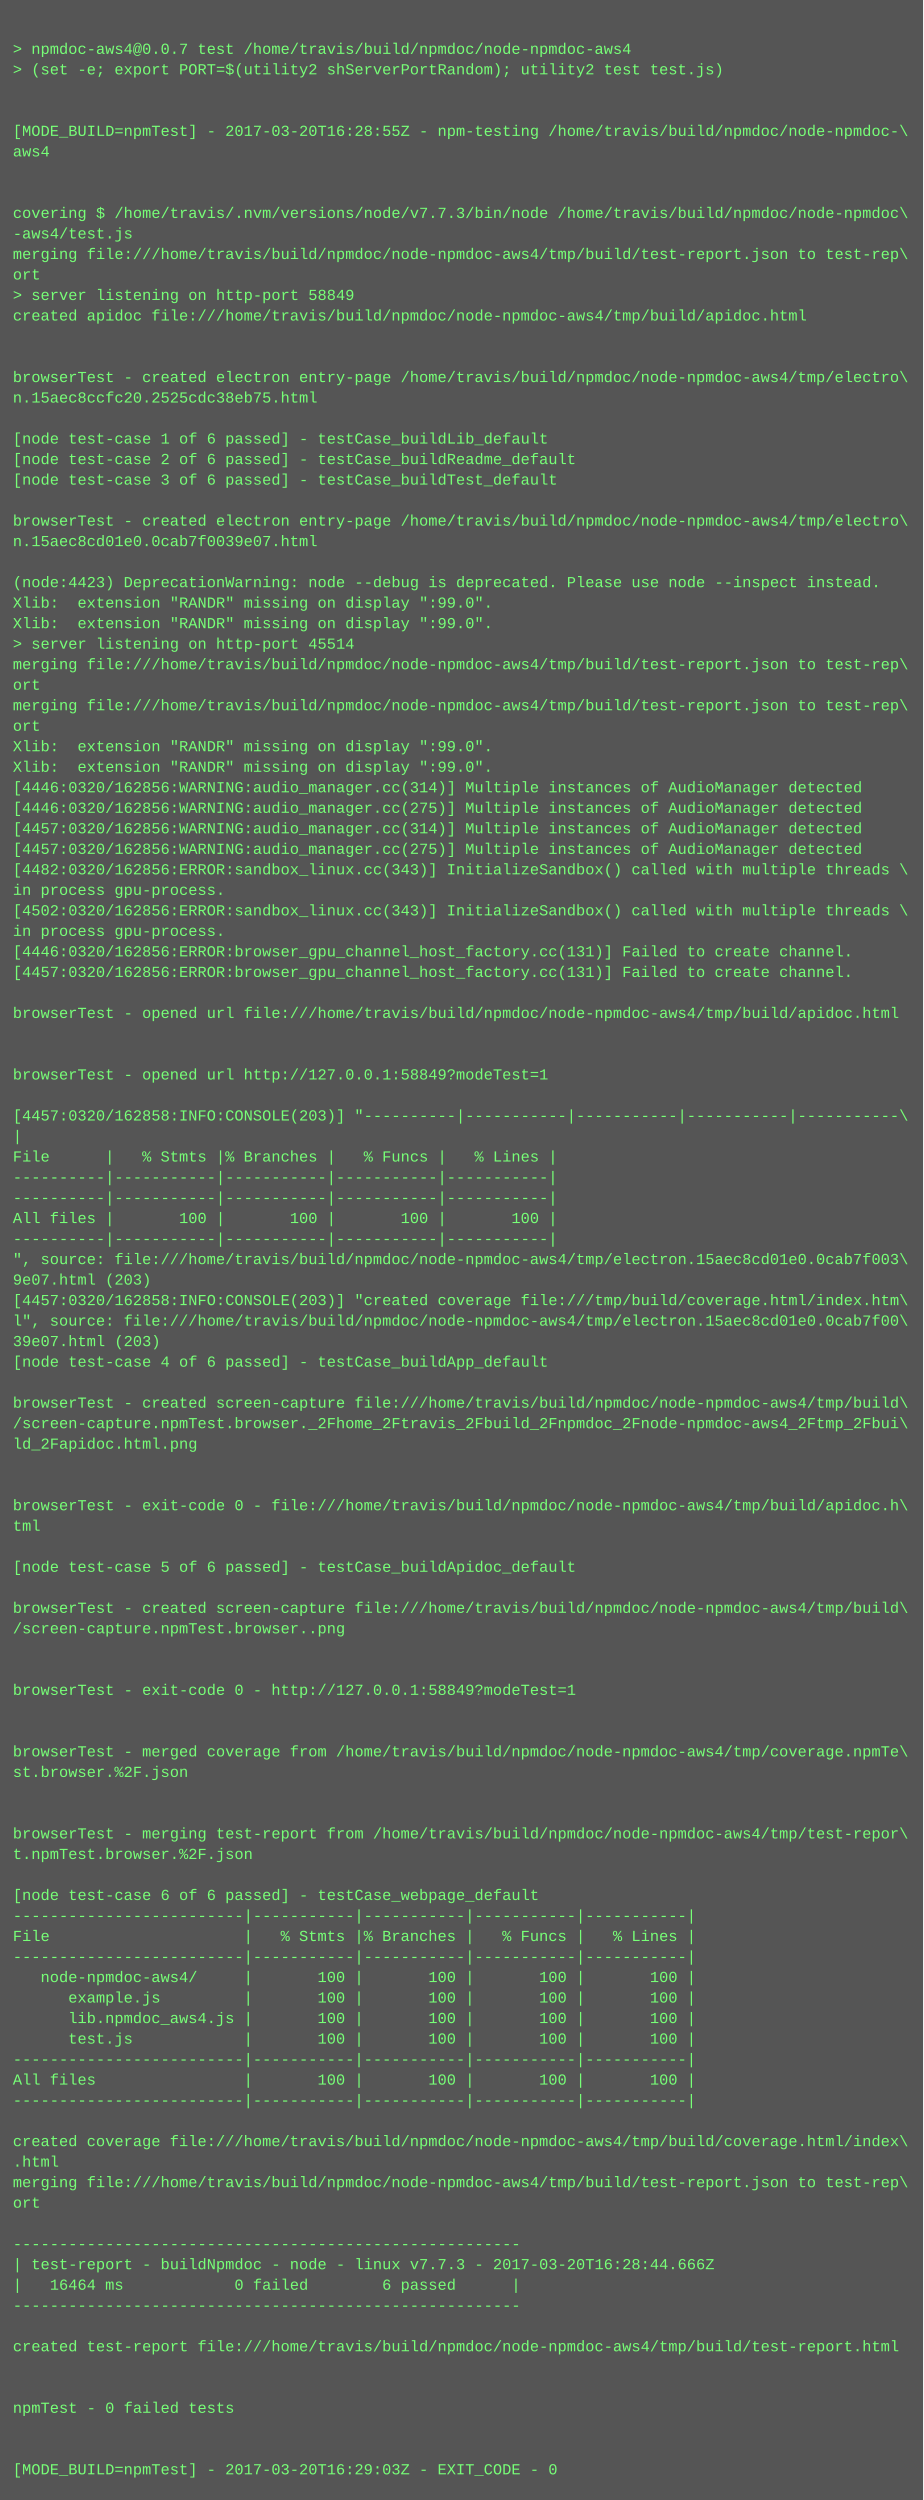
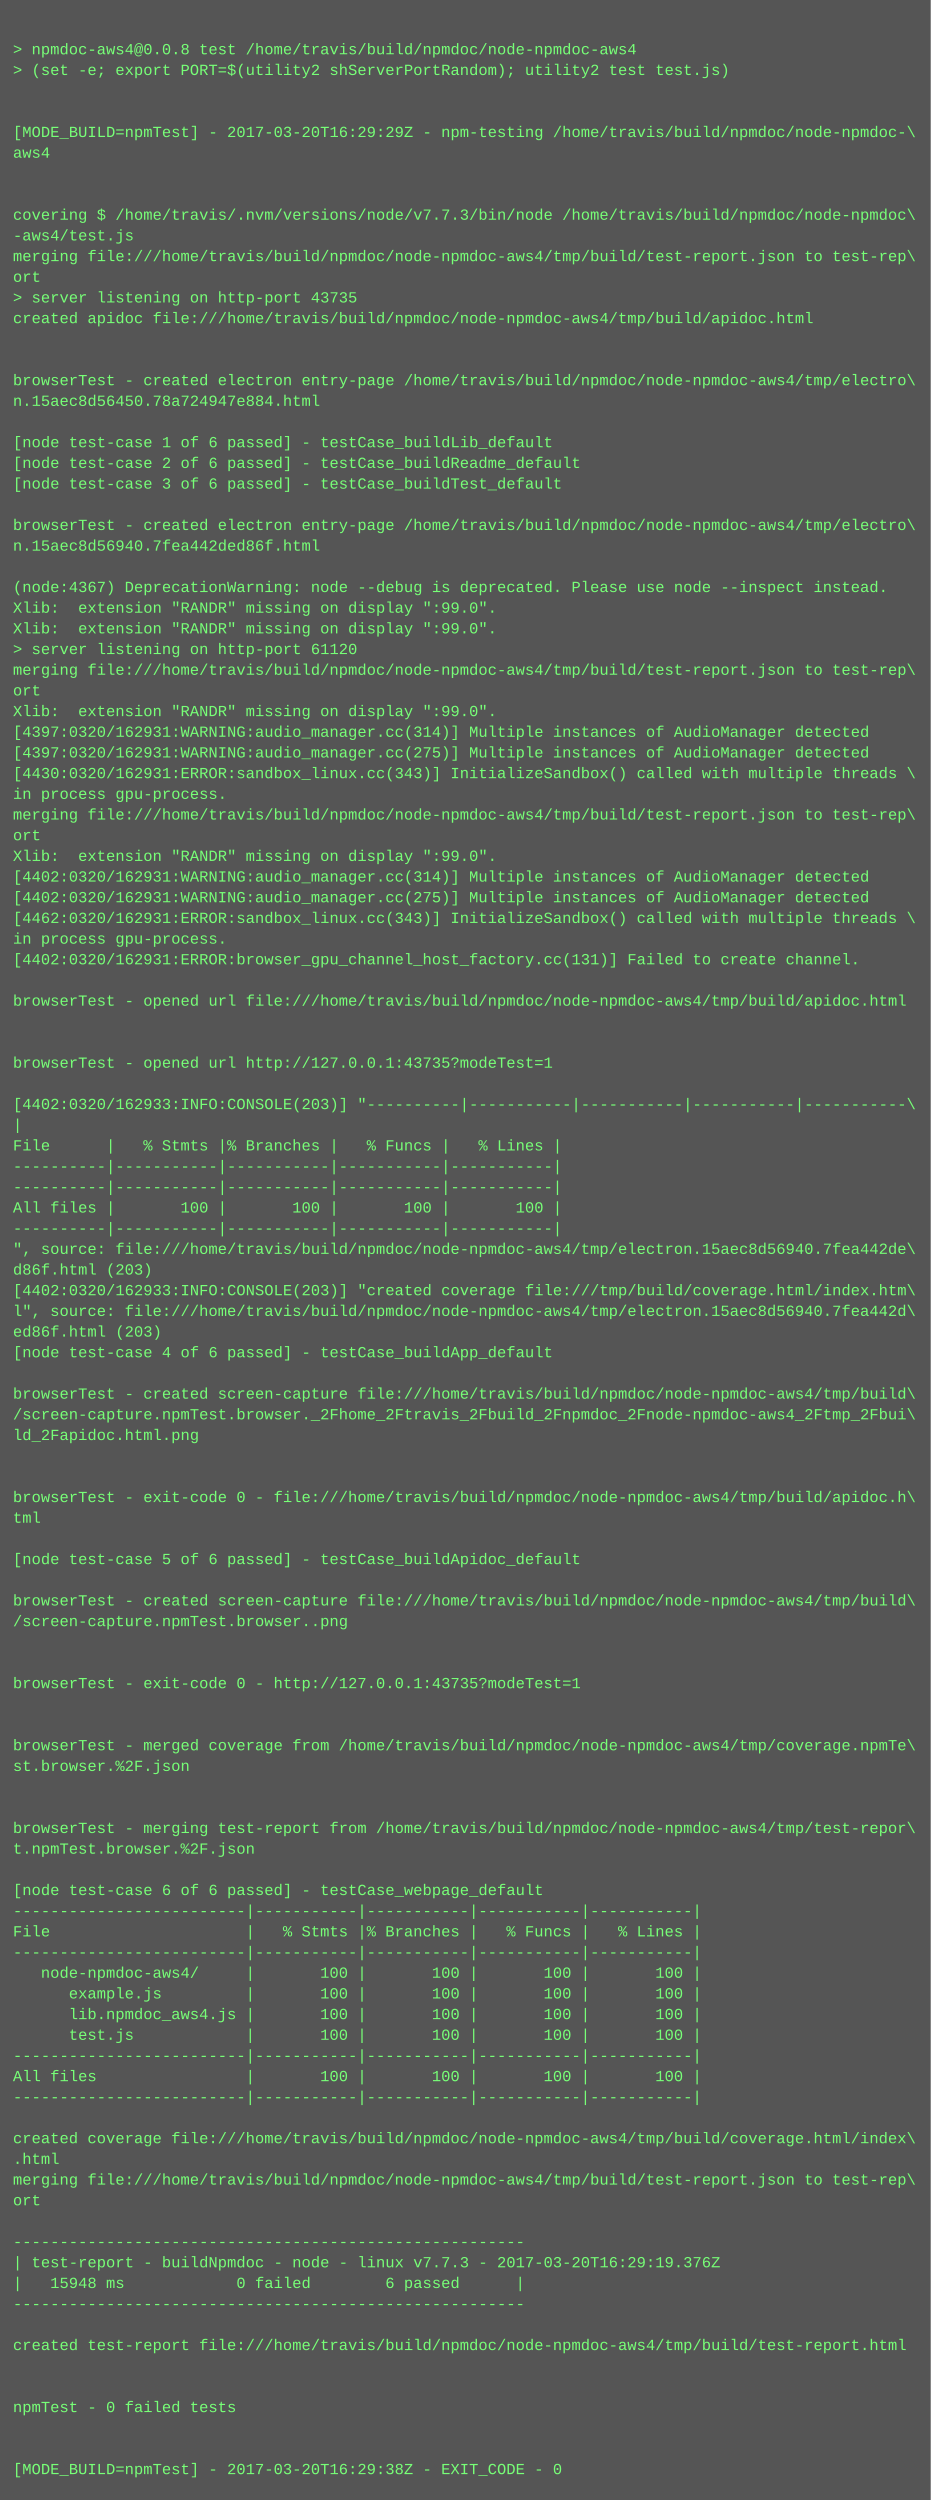
- <svg xmlns="http://www.w3.org/2000/svg" height="1950" width="720">
-   <rect height="1950" fill="#555" width="720" />
+ <svg xmlns="http://www.w3.org/2000/svg" height="1934" width="720">
+   <rect height="1934" fill="#555" width="720" />
  <text fill="#7f7" font-family="Courier New" font-size="12" xml:space="preserve">
    <tspan x="10" y="26" />
-     <tspan x="10" y="42">&gt; npmdoc-aws4@0.0.7 test /home/travis/build/npmdoc/node-npmdoc-aws4</tspan>
+     <tspan x="10" y="42">&gt; npmdoc-aws4@0.0.8 test /home/travis/build/npmdoc/node-npmdoc-aws4</tspan>
    <tspan x="10" y="58">&gt; (set -e; export PORT=$(utility2 shServerPortRandom); utility2 test test.js)</tspan>
    <tspan x="10" y="74" />
    <tspan x="10" y="90" />
-     <tspan x="10" y="106">[MODE_BUILD=npmTest] - 2017-03-20T16:28:55Z - npm-testing /home/travis/build/npmdoc/node-npmdoc-\</tspan>
+     <tspan x="10" y="106">[MODE_BUILD=npmTest] - 2017-03-20T16:29:29Z - npm-testing /home/travis/build/npmdoc/node-npmdoc-\</tspan>
    <tspan x="10" y="122">aws4</tspan>
    <tspan x="10" y="138" />
    <tspan x="10" y="154" />
    <tspan x="10" y="170">covering $ /home/travis/.nvm/versions/node/v7.7.3/bin/node /home/travis/build/npmdoc/node-npmdoc\</tspan>
    <tspan x="10" y="186">-aws4/test.js</tspan>
    <tspan x="10" y="202">merging file:///home/travis/build/npmdoc/node-npmdoc-aws4/tmp/build/test-report.json to test-rep\</tspan>
    <tspan x="10" y="218">ort</tspan>
-     <tspan x="10" y="234">&gt; server listening on http-port 58849</tspan>
+     <tspan x="10" y="234">&gt; server listening on http-port 43735</tspan>
    <tspan x="10" y="250">created apidoc file:///home/travis/build/npmdoc/node-npmdoc-aws4/tmp/build/apidoc.html</tspan>
    <tspan x="10" y="266" />
    <tspan x="10" y="282" />
    <tspan x="10" y="298">browserTest - created electron entry-page /home/travis/build/npmdoc/node-npmdoc-aws4/tmp/electro\</tspan>
-     <tspan x="10" y="314">n.15aec8ccfc20.2525cdc38eb75.html</tspan>
+     <tspan x="10" y="314">n.15aec8d56450.78a724947e884.html</tspan>
    <tspan x="10" y="330" />
    <tspan x="10" y="346">[node test-case 1 of 6 passed] - testCase_buildLib_default</tspan>
    <tspan x="10" y="362">[node test-case 2 of 6 passed] - testCase_buildReadme_default</tspan>
    <tspan x="10" y="378">[node test-case 3 of 6 passed] - testCase_buildTest_default</tspan>
    <tspan x="10" y="394" />
    <tspan x="10" y="410">browserTest - created electron entry-page /home/travis/build/npmdoc/node-npmdoc-aws4/tmp/electro\</tspan>
-     <tspan x="10" y="426">n.15aec8cd01e0.0cab7f0039e07.html</tspan>
+     <tspan x="10" y="426">n.15aec8d56940.7fea442ded86f.html</tspan>
    <tspan x="10" y="442" />
-     <tspan x="10" y="458">(node:4423) DeprecationWarning: node --debug is deprecated. Please use node --inspect instead.</tspan>
+     <tspan x="10" y="458">(node:4367) DeprecationWarning: node --debug is deprecated. Please use node --inspect instead.</tspan>
    <tspan x="10" y="474">Xlib:  extension "RANDR" missing on display ":99.0".</tspan>
    <tspan x="10" y="490">Xlib:  extension "RANDR" missing on display ":99.0".</tspan>
-     <tspan x="10" y="506">&gt; server listening on http-port 45514</tspan>
+     <tspan x="10" y="506">&gt; server listening on http-port 61120</tspan>
    <tspan x="10" y="522">merging file:///home/travis/build/npmdoc/node-npmdoc-aws4/tmp/build/test-report.json to test-rep\</tspan>
    <tspan x="10" y="538">ort</tspan>
-     <tspan x="10" y="554">merging file:///home/travis/build/npmdoc/node-npmdoc-aws4/tmp/build/test-report.json to test-rep\</tspan>
-     <tspan x="10" y="570">ort</tspan>
-     <tspan x="10" y="586">Xlib:  extension "RANDR" missing on display ":99.0".</tspan>
-     <tspan x="10" y="602">Xlib:  extension "RANDR" missing on display ":99.0".</tspan>
-     <tspan x="10" y="618">[4446:0320/162856:WARNING:audio_manager.cc(314)] Multiple instances of AudioManager detected</tspan>
-     <tspan x="10" y="634">[4446:0320/162856:WARNING:audio_manager.cc(275)] Multiple instances of AudioManager detected</tspan>
-     <tspan x="10" y="650">[4457:0320/162856:WARNING:audio_manager.cc(314)] Multiple instances of AudioManager detected</tspan>
-     <tspan x="10" y="666">[4457:0320/162856:WARNING:audio_manager.cc(275)] Multiple instances of AudioManager detected</tspan>
-     <tspan x="10" y="682">[4482:0320/162856:ERROR:sandbox_linux.cc(343)] InitializeSandbox() called with multiple threads \</tspan>
-     <tspan x="10" y="698">in process gpu-process. </tspan>
-     <tspan x="10" y="714">[4502:0320/162856:ERROR:sandbox_linux.cc(343)] InitializeSandbox() called with multiple threads \</tspan>
+     <tspan x="10" y="554">Xlib:  extension "RANDR" missing on display ":99.0".</tspan>
+     <tspan x="10" y="570">[4397:0320/162931:WARNING:audio_manager.cc(314)] Multiple instances of AudioManager detected</tspan>
+     <tspan x="10" y="586">[4397:0320/162931:WARNING:audio_manager.cc(275)] Multiple instances of AudioManager detected</tspan>
+     <tspan x="10" y="602">[4430:0320/162931:ERROR:sandbox_linux.cc(343)] InitializeSandbox() called with multiple threads \</tspan>
+     <tspan x="10" y="618">in process gpu-process. </tspan>
+     <tspan x="10" y="634">merging file:///home/travis/build/npmdoc/node-npmdoc-aws4/tmp/build/test-report.json to test-rep\</tspan>
+     <tspan x="10" y="650">ort</tspan>
+     <tspan x="10" y="666">Xlib:  extension "RANDR" missing on display ":99.0".</tspan>
+     <tspan x="10" y="682">[4402:0320/162931:WARNING:audio_manager.cc(314)] Multiple instances of AudioManager detected</tspan>
+     <tspan x="10" y="698">[4402:0320/162931:WARNING:audio_manager.cc(275)] Multiple instances of AudioManager detected</tspan>
+     <tspan x="10" y="714">[4462:0320/162931:ERROR:sandbox_linux.cc(343)] InitializeSandbox() called with multiple threads \</tspan>
    <tspan x="10" y="730">in process gpu-process. </tspan>
-     <tspan x="10" y="746">[4446:0320/162856:ERROR:browser_gpu_channel_host_factory.cc(131)] Failed to create channel.</tspan>
-     <tspan x="10" y="762">[4457:0320/162856:ERROR:browser_gpu_channel_host_factory.cc(131)] Failed to create channel.</tspan>
-     <tspan x="10" y="778" />
-     <tspan x="10" y="794">browserTest - opened url file:///home/travis/build/npmdoc/node-npmdoc-aws4/tmp/build/apidoc.html</tspan>
+     <tspan x="10" y="746">[4402:0320/162931:ERROR:browser_gpu_channel_host_factory.cc(131)] Failed to create channel.</tspan>
+     <tspan x="10" y="762" />
+     <tspan x="10" y="778">browserTest - opened url file:///home/travis/build/npmdoc/node-npmdoc-aws4/tmp/build/apidoc.html</tspan>
+     <tspan x="10" y="794" />
    <tspan x="10" y="810" />
-     <tspan x="10" y="826" />
-     <tspan x="10" y="842">browserTest - opened url http://127.0.0.1:58849?modeTest=1</tspan>
-     <tspan x="10" y="858" />
-     <tspan x="10" y="874">[4457:0320/162858:INFO:CONSOLE(203)] "----------|-----------|-----------|-----------|-----------\</tspan>
-     <tspan x="10" y="890">|</tspan>
-     <tspan x="10" y="906">File      |   % Stmts |% Branches |   % Funcs |   % Lines |</tspan>
+     <tspan x="10" y="826">browserTest - opened url http://127.0.0.1:43735?modeTest=1</tspan>
+     <tspan x="10" y="842" />
+     <tspan x="10" y="858">[4402:0320/162933:INFO:CONSOLE(203)] "----------|-----------|-----------|-----------|-----------\</tspan>
+     <tspan x="10" y="874">|</tspan>
+     <tspan x="10" y="890">File      |   % Stmts |% Branches |   % Funcs |   % Lines |</tspan>
+     <tspan x="10" y="906">----------|-----------|-----------|-----------|-----------|</tspan>
    <tspan x="10" y="922">----------|-----------|-----------|-----------|-----------|</tspan>
-     <tspan x="10" y="938">----------|-----------|-----------|-----------|-----------|</tspan>
-     <tspan x="10" y="954">All files |       100 |       100 |       100 |       100 |</tspan>
-     <tspan x="10" y="970">----------|-----------|-----------|-----------|-----------|</tspan>
-     <tspan x="10" y="986">", source: file:///home/travis/build/npmdoc/node-npmdoc-aws4/tmp/electron.15aec8cd01e0.0cab7f003\</tspan>
-     <tspan x="10" y="1002">9e07.html (203)</tspan>
-     <tspan x="10" y="1018">[4457:0320/162858:INFO:CONSOLE(203)] "created coverage file:///tmp/build/coverage.html/index.htm\</tspan>
-     <tspan x="10" y="1034">l", source: file:///home/travis/build/npmdoc/node-npmdoc-aws4/tmp/electron.15aec8cd01e0.0cab7f00\</tspan>
-     <tspan x="10" y="1050">39e07.html (203)</tspan>
-     <tspan x="10" y="1066">[node test-case 4 of 6 passed] - testCase_buildApp_default</tspan>
-     <tspan x="10" y="1082" />
-     <tspan x="10" y="1098">browserTest - created screen-capture file:///home/travis/build/npmdoc/node-npmdoc-aws4/tmp/build\</tspan>
-     <tspan x="10" y="1114">/screen-capture.npmTest.browser._2Fhome_2Ftravis_2Fbuild_2Fnpmdoc_2Fnode-npmdoc-aws4_2Ftmp_2Fbui\</tspan>
-     <tspan x="10" y="1130">ld_2Fapidoc.html.png</tspan>
+     <tspan x="10" y="938">All files |       100 |       100 |       100 |       100 |</tspan>
+     <tspan x="10" y="954">----------|-----------|-----------|-----------|-----------|</tspan>
+     <tspan x="10" y="970">", source: file:///home/travis/build/npmdoc/node-npmdoc-aws4/tmp/electron.15aec8d56940.7fea442de\</tspan>
+     <tspan x="10" y="986">d86f.html (203)</tspan>
+     <tspan x="10" y="1002">[4402:0320/162933:INFO:CONSOLE(203)] "created coverage file:///tmp/build/coverage.html/index.htm\</tspan>
+     <tspan x="10" y="1018">l", source: file:///home/travis/build/npmdoc/node-npmdoc-aws4/tmp/electron.15aec8d56940.7fea442d\</tspan>
+     <tspan x="10" y="1034">ed86f.html (203)</tspan>
+     <tspan x="10" y="1050">[node test-case 4 of 6 passed] - testCase_buildApp_default</tspan>
+     <tspan x="10" y="1066" />
+     <tspan x="10" y="1082">browserTest - created screen-capture file:///home/travis/build/npmdoc/node-npmdoc-aws4/tmp/build\</tspan>
+     <tspan x="10" y="1098">/screen-capture.npmTest.browser._2Fhome_2Ftravis_2Fbuild_2Fnpmdoc_2Fnode-npmdoc-aws4_2Ftmp_2Fbui\</tspan>
+     <tspan x="10" y="1114">ld_2Fapidoc.html.png</tspan>
+     <tspan x="10" y="1130" />
    <tspan x="10" y="1146" />
-     <tspan x="10" y="1162" />
-     <tspan x="10" y="1178">browserTest - exit-code 0 - file:///home/travis/build/npmdoc/node-npmdoc-aws4/tmp/build/apidoc.h\</tspan>
-     <tspan x="10" y="1194">tml</tspan>
-     <tspan x="10" y="1210" />
-     <tspan x="10" y="1226">[node test-case 5 of 6 passed] - testCase_buildApidoc_default</tspan>
-     <tspan x="10" y="1242" />
-     <tspan x="10" y="1258">browserTest - created screen-capture file:///home/travis/build/npmdoc/node-npmdoc-aws4/tmp/build\</tspan>
-     <tspan x="10" y="1274">/screen-capture.npmTest.browser..png</tspan>
+     <tspan x="10" y="1162">browserTest - exit-code 0 - file:///home/travis/build/npmdoc/node-npmdoc-aws4/tmp/build/apidoc.h\</tspan>
+     <tspan x="10" y="1178">tml</tspan>
+     <tspan x="10" y="1194" />
+     <tspan x="10" y="1210">[node test-case 5 of 6 passed] - testCase_buildApidoc_default</tspan>
+     <tspan x="10" y="1226" />
+     <tspan x="10" y="1242">browserTest - created screen-capture file:///home/travis/build/npmdoc/node-npmdoc-aws4/tmp/build\</tspan>
+     <tspan x="10" y="1258">/screen-capture.npmTest.browser..png</tspan>
+     <tspan x="10" y="1274" />
    <tspan x="10" y="1290" />
-     <tspan x="10" y="1306" />
-     <tspan x="10" y="1322">browserTest - exit-code 0 - http://127.0.0.1:58849?modeTest=1</tspan>
+     <tspan x="10" y="1306">browserTest - exit-code 0 - http://127.0.0.1:43735?modeTest=1</tspan>
+     <tspan x="10" y="1322" />
    <tspan x="10" y="1338" />
-     <tspan x="10" y="1354" />
-     <tspan x="10" y="1370">browserTest - merged coverage from /home/travis/build/npmdoc/node-npmdoc-aws4/tmp/coverage.npmTe\</tspan>
-     <tspan x="10" y="1386">st.browser.%2F.json</tspan>
+     <tspan x="10" y="1354">browserTest - merged coverage from /home/travis/build/npmdoc/node-npmdoc-aws4/tmp/coverage.npmTe\</tspan>
+     <tspan x="10" y="1370">st.browser.%2F.json</tspan>
+     <tspan x="10" y="1386" />
    <tspan x="10" y="1402" />
-     <tspan x="10" y="1418" />
-     <tspan x="10" y="1434">browserTest - merging test-report from /home/travis/build/npmdoc/node-npmdoc-aws4/tmp/test-repor\</tspan>
-     <tspan x="10" y="1450">t.npmTest.browser.%2F.json</tspan>
-     <tspan x="10" y="1466" />
-     <tspan x="10" y="1482">[node test-case 6 of 6 passed] - testCase_webpage_default</tspan>
-     <tspan x="10" y="1498">-------------------------|-----------|-----------|-----------|-----------|</tspan>
-     <tspan x="10" y="1514">File                     |   % Stmts |% Branches |   % Funcs |   % Lines |</tspan>
-     <tspan x="10" y="1530">-------------------------|-----------|-----------|-----------|-----------|</tspan>
-     <tspan x="10" y="1546">   node-npmdoc-aws4/     |       100 |       100 |       100 |       100 |</tspan>
-     <tspan x="10" y="1562">      example.js         |       100 |       100 |       100 |       100 |</tspan>
-     <tspan x="10" y="1578">      lib.npmdoc_aws4.js |       100 |       100 |       100 |       100 |</tspan>
-     <tspan x="10" y="1594">      test.js            |       100 |       100 |       100 |       100 |</tspan>
-     <tspan x="10" y="1610">-------------------------|-----------|-----------|-----------|-----------|</tspan>
-     <tspan x="10" y="1626">All files                |       100 |       100 |       100 |       100 |</tspan>
-     <tspan x="10" y="1642">-------------------------|-----------|-----------|-----------|-----------|</tspan>
-     <tspan x="10" y="1658" />
-     <tspan x="10" y="1674">created coverage file:///home/travis/build/npmdoc/node-npmdoc-aws4/tmp/build/coverage.html/index\</tspan>
-     <tspan x="10" y="1690">.html</tspan>
-     <tspan x="10" y="1706">merging file:///home/travis/build/npmdoc/node-npmdoc-aws4/tmp/build/test-report.json to test-rep\</tspan>
-     <tspan x="10" y="1722">ort</tspan>
-     <tspan x="10" y="1738" />
-     <tspan x="10" y="1754">-------------------------------------------------------</tspan>
-     <tspan x="10" y="1770">| test-report - buildNpmdoc - node - linux v7.7.3 - 2017-03-20T16:28:44.666Z</tspan>
-     <tspan x="10" y="1786">|   16464 ms            0 failed        6 passed      |</tspan>
-     <tspan x="10" y="1802">-------------------------------------------------------</tspan>
-     <tspan x="10" y="1818" />
-     <tspan x="10" y="1834">created test-report file:///home/travis/build/npmdoc/node-npmdoc-aws4/tmp/build/test-report.html</tspan>
+     <tspan x="10" y="1418">browserTest - merging test-report from /home/travis/build/npmdoc/node-npmdoc-aws4/tmp/test-repor\</tspan>
+     <tspan x="10" y="1434">t.npmTest.browser.%2F.json</tspan>
+     <tspan x="10" y="1450" />
+     <tspan x="10" y="1466">[node test-case 6 of 6 passed] - testCase_webpage_default</tspan>
+     <tspan x="10" y="1482">-------------------------|-----------|-----------|-----------|-----------|</tspan>
+     <tspan x="10" y="1498">File                     |   % Stmts |% Branches |   % Funcs |   % Lines |</tspan>
+     <tspan x="10" y="1514">-------------------------|-----------|-----------|-----------|-----------|</tspan>
+     <tspan x="10" y="1530">   node-npmdoc-aws4/     |       100 |       100 |       100 |       100 |</tspan>
+     <tspan x="10" y="1546">      example.js         |       100 |       100 |       100 |       100 |</tspan>
+     <tspan x="10" y="1562">      lib.npmdoc_aws4.js |       100 |       100 |       100 |       100 |</tspan>
+     <tspan x="10" y="1578">      test.js            |       100 |       100 |       100 |       100 |</tspan>
+     <tspan x="10" y="1594">-------------------------|-----------|-----------|-----------|-----------|</tspan>
+     <tspan x="10" y="1610">All files                |       100 |       100 |       100 |       100 |</tspan>
+     <tspan x="10" y="1626">-------------------------|-----------|-----------|-----------|-----------|</tspan>
+     <tspan x="10" y="1642" />
+     <tspan x="10" y="1658">created coverage file:///home/travis/build/npmdoc/node-npmdoc-aws4/tmp/build/coverage.html/index\</tspan>
+     <tspan x="10" y="1674">.html</tspan>
+     <tspan x="10" y="1690">merging file:///home/travis/build/npmdoc/node-npmdoc-aws4/tmp/build/test-report.json to test-rep\</tspan>
+     <tspan x="10" y="1706">ort</tspan>
+     <tspan x="10" y="1722" />
+     <tspan x="10" y="1738">-------------------------------------------------------</tspan>
+     <tspan x="10" y="1754">| test-report - buildNpmdoc - node - linux v7.7.3 - 2017-03-20T16:29:19.376Z</tspan>
+     <tspan x="10" y="1770">|   15948 ms            0 failed        6 passed      |</tspan>
+     <tspan x="10" y="1786">-------------------------------------------------------</tspan>
+     <tspan x="10" y="1802" />
+     <tspan x="10" y="1818">created test-report file:///home/travis/build/npmdoc/node-npmdoc-aws4/tmp/build/test-report.html</tspan>
+     <tspan x="10" y="1834" />
    <tspan x="10" y="1850" />
-     <tspan x="10" y="1866" />
-     <tspan x="10" y="1882">npmTest - 0 failed tests</tspan>
+     <tspan x="10" y="1866">npmTest - 0 failed tests</tspan>
+     <tspan x="10" y="1882" />
    <tspan x="10" y="1898" />
-     <tspan x="10" y="1914" />
-     <tspan x="10" y="1930">[MODE_BUILD=npmTest] - 2017-03-20T16:29:03Z - EXIT_CODE - 0</tspan>
+     <tspan x="10" y="1914">[MODE_BUILD=npmTest] - 2017-03-20T16:29:38Z - EXIT_CODE - 0</tspan>
  </text>
</svg>
